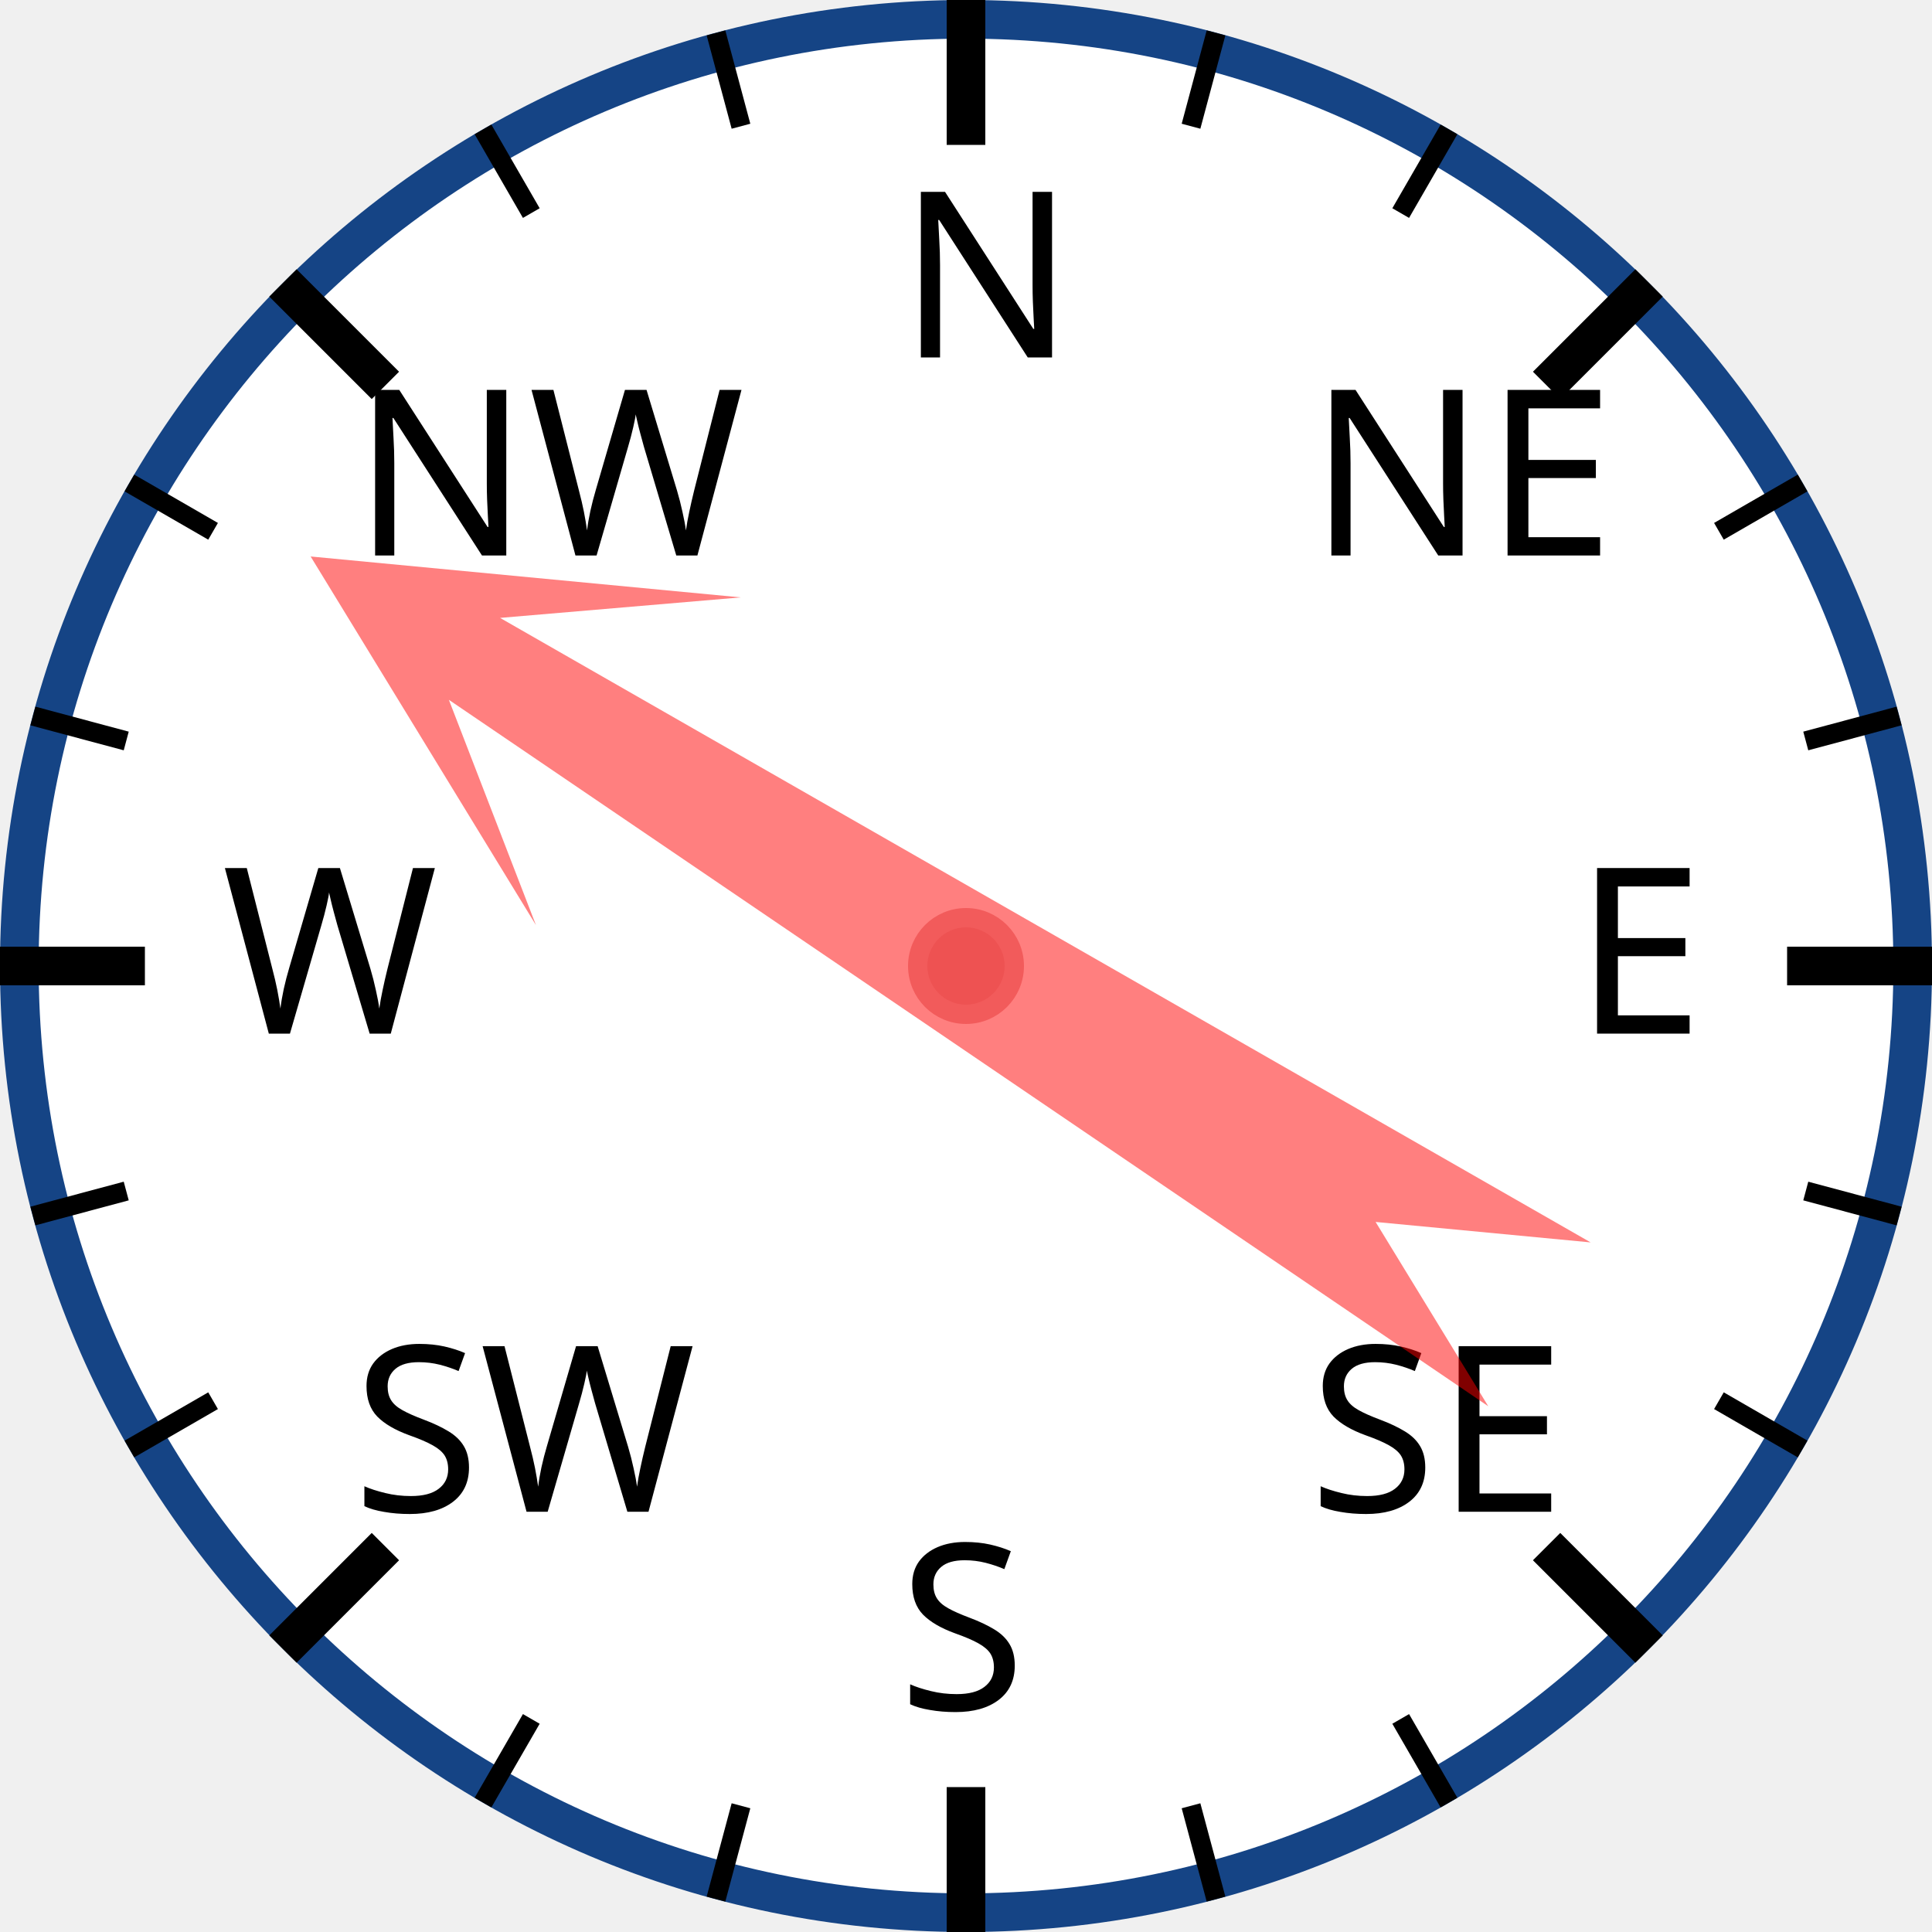
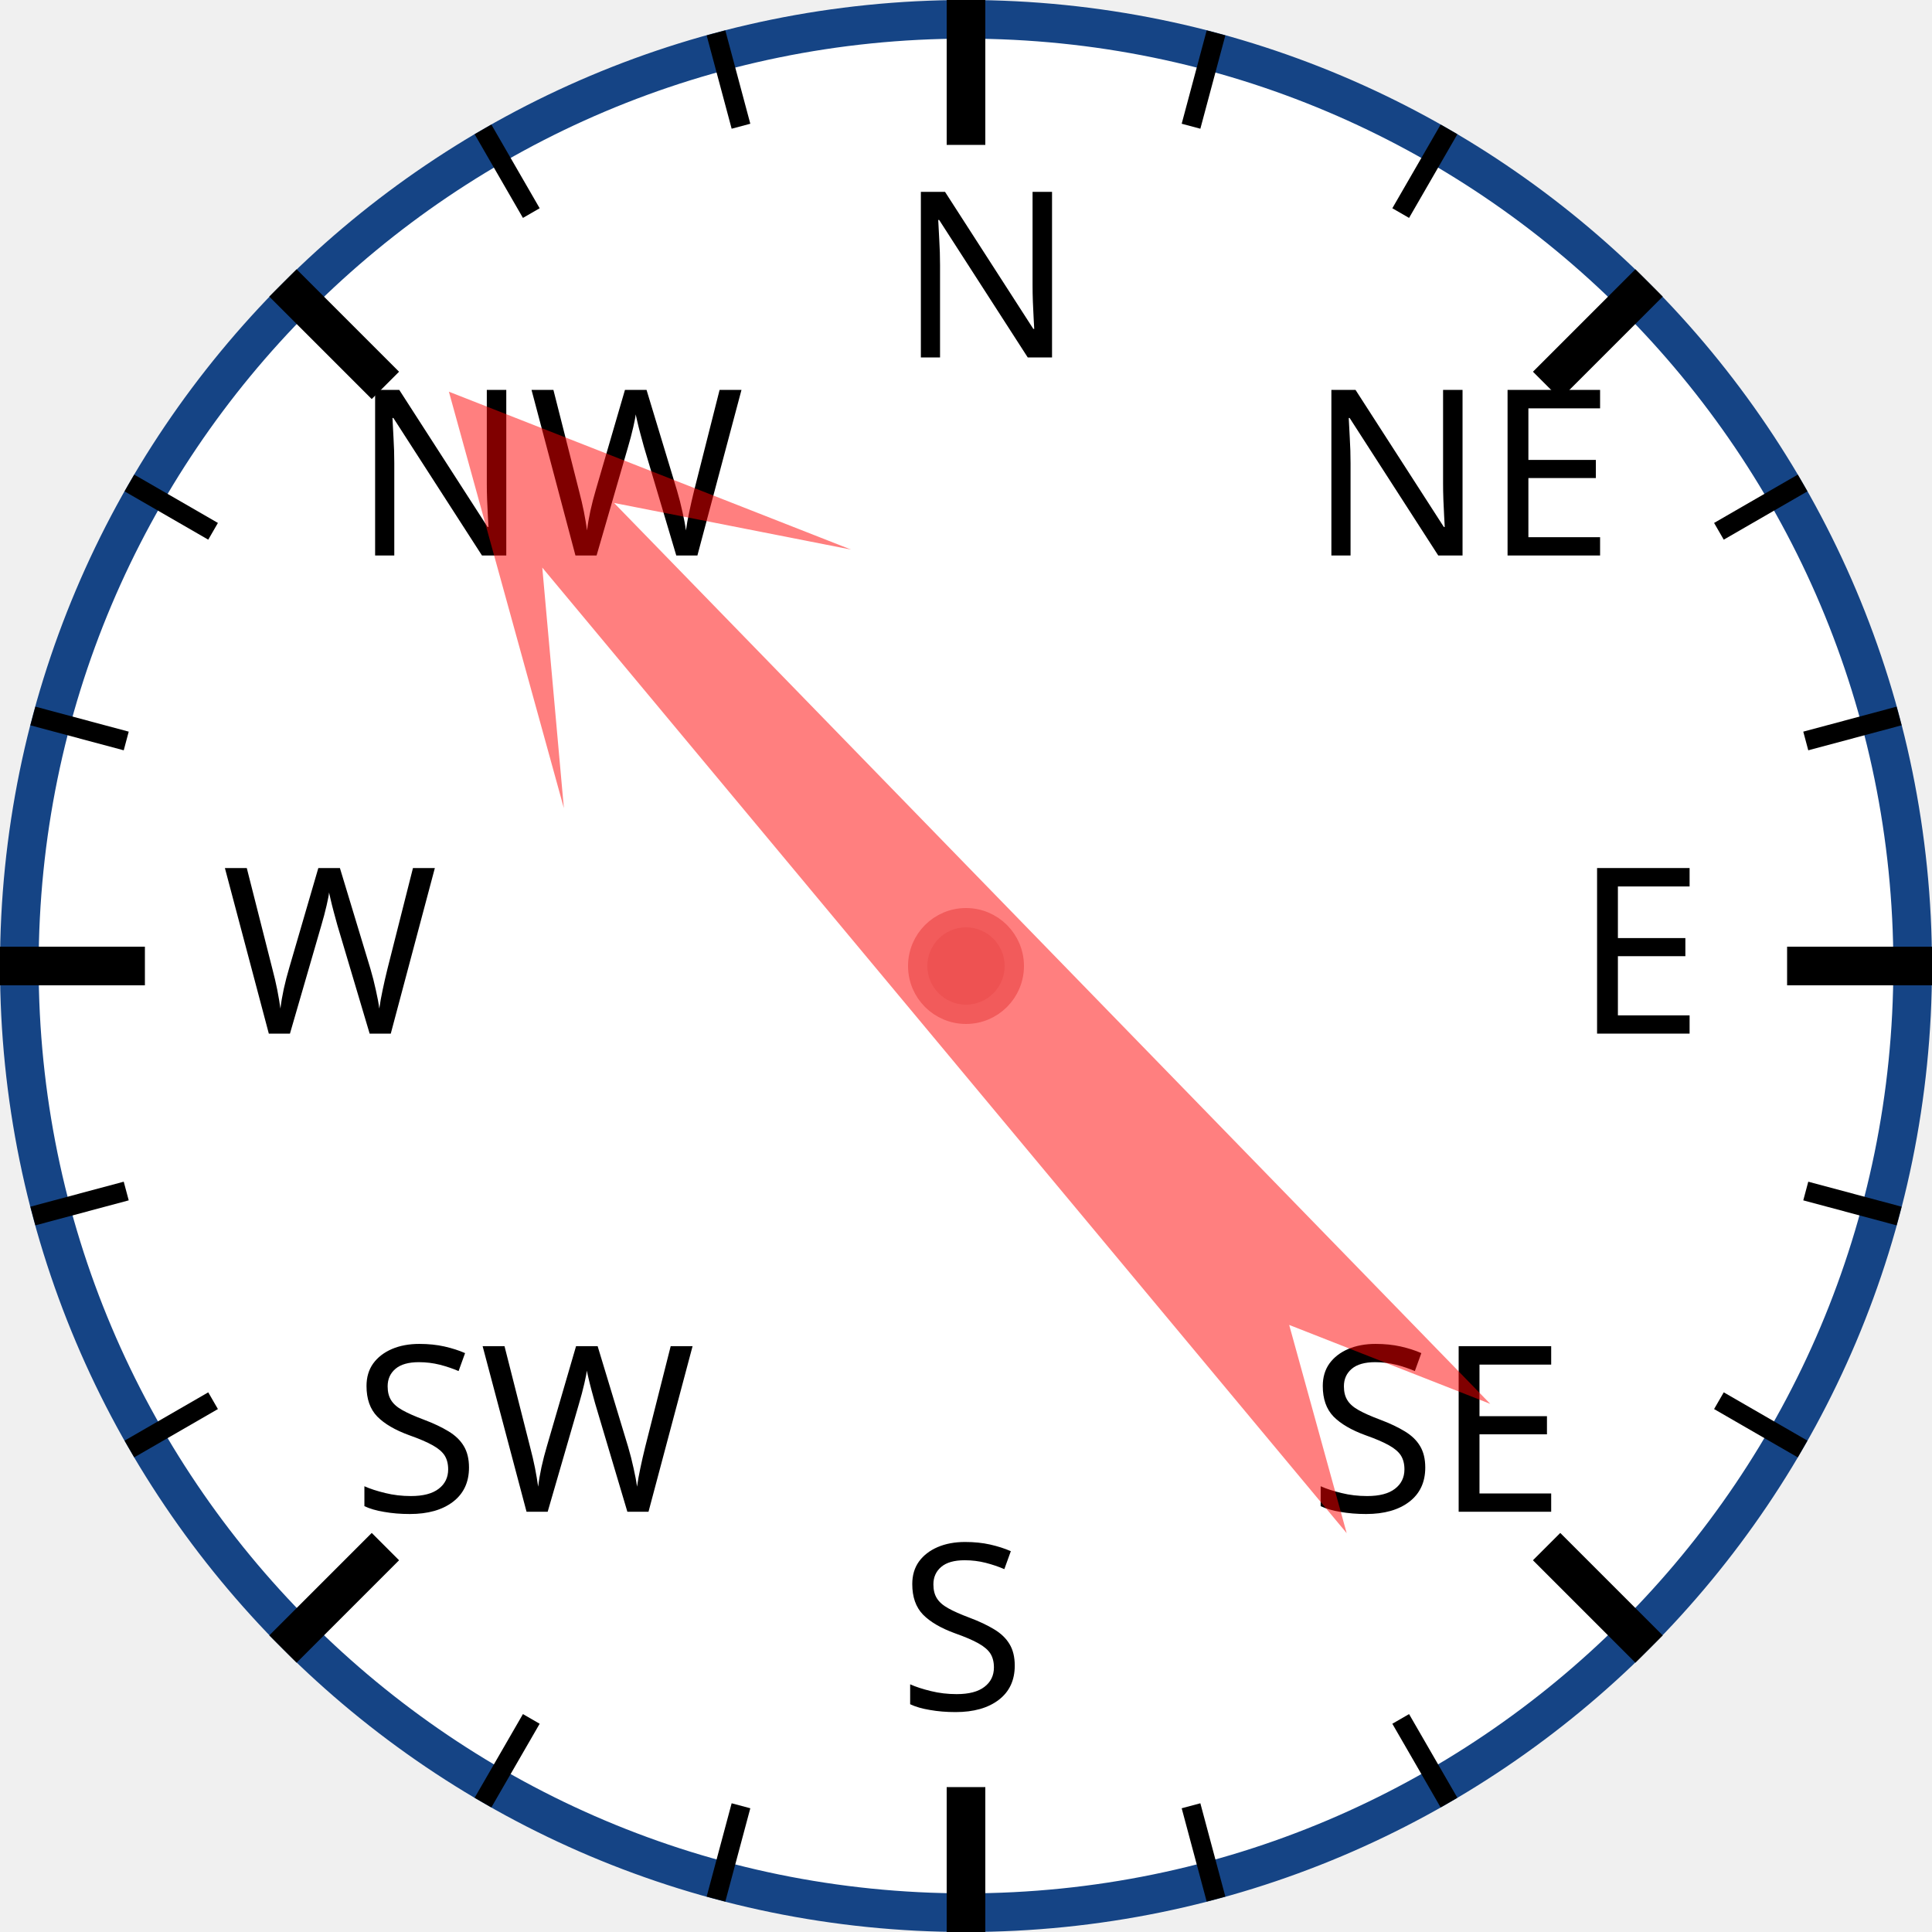
<svg xmlns="http://www.w3.org/2000/svg" width="120px" height="120px" viewBox="0 0 200 200">
  <circle cx="100" cy="100" r="98" style="fill: white; stroke: #154485; stroke-width: 4;" />
  <text x="93.0" y="37.0" style="font-family: sans-serif; font-size: 18pt;">N</text>
  <line x1="100.0" y1="0.0" x2="100.0" y2="15.0" style="stroke: black; stroke-width: 4;" />
  <line x1="74.118" y1="3.407" x2="76.706" y2="13.067" style="stroke: black; stroke-width: 2;" />
  <line x1="50" y1="13.397" x2="55" y2="22.058" style="stroke: black; stroke-width: 2;" />
  <text x="36.503" y="57.503" style="font-family: sans-serif; font-size: 18pt;">NW</text>
  <line x1="29.289" y1="29.289" x2="39.896" y2="39.896" style="stroke: black; stroke-width: 4;" />
  <line x1="13.397" y1="50" x2="22.058" y2="55" style="stroke: black; stroke-width: 2;" />
  <line x1="3.407" y1="74.118" x2="13.067" y2="76.706" style="stroke: black; stroke-width: 2;" />
  <text x="23.0" y="107.0" style="font-family: sans-serif; font-size: 18pt;">W</text>
  <line x1="0.0" y1="100.0" x2="15.0" y2="100.0" style="stroke: black; stroke-width: 4;" />
  <line x1="3.407" y1="125.882" x2="13.067" y2="123.294" style="stroke: black; stroke-width: 2;" />
  <line x1="13.397" y1="150" x2="22.058" y2="145" style="stroke: black; stroke-width: 2;" />
  <text x="36.503" y="156.497" style="font-family: sans-serif; font-size: 18pt;">SW</text>
  <line x1="29.289" y1="170.711" x2="39.896" y2="160.104" style="stroke: black; stroke-width: 4;" />
  <line x1="50" y1="186.603" x2="55" y2="177.942" style="stroke: black; stroke-width: 2;" />
  <line x1="74.118" y1="196.593" x2="76.706" y2="186.933" style="stroke: black; stroke-width: 2;" />
  <text x="93" y="177.0" style="font-family: sans-serif; font-size: 18pt;">S</text>
  <line x1="100" y1="200.0" x2="100" y2="185.0" style="stroke: black; stroke-width: 4;" />
  <line x1="125.882" y1="196.593" x2="123.294" y2="186.933" style="stroke: black; stroke-width: 2;" />
  <line x1="150.0" y1="186.603" x2="145.0" y2="177.942" style="stroke: black; stroke-width: 2;" />
  <text x="135.497" y="156.497" style="font-family: sans-serif; font-size: 18pt;">SE</text>
  <line x1="170.711" y1="170.711" x2="160.104" y2="160.104" style="stroke: black; stroke-width: 4;" />
  <line x1="186.603" y1="150" x2="177.942" y2="145" style="stroke: black; stroke-width: 2;" />
  <line x1="196.593" y1="125.882" x2="186.933" y2="123.294" style="stroke: black; stroke-width: 2;" />
  <text x="163.0" y="107" style="font-family: sans-serif; font-size: 18pt;">E</text>
  <line x1="200.0" y1="100" x2="185.0" y2="100" style="stroke: black; stroke-width: 4;" />
  <line x1="196.593" y1="74.118" x2="186.933" y2="76.706" style="stroke: black; stroke-width: 2;" />
  <line x1="186.603" y1="50" x2="177.942" y2="55" style="stroke: black; stroke-width: 2;" />
  <text x="135.497" y="57.503" style="font-family: sans-serif; font-size: 18pt;">NE</text>
  <line x1="170.711" y1="29.289" x2="160.104" y2="39.896" style="stroke: black; stroke-width: 4;" />
  <line x1="150" y1="13.397" x2="145" y2="22.058" style="stroke: black; stroke-width: 2;" />
  <line x1="125.882" y1="3.407" x2="123.294" y2="13.067" style="stroke: black; stroke-width: 2;" />
-   <polygon points="100 20 120 60 105 40 110 170 100 150 90 170 95 40 80 60" style="fill: red; fill-opacity: 0.5;" transform="rotate(302,100,100)" />
+   <polygon points="100 20 120 60 105 40 110 170 100 150 90 170 95 40 80 60" style="fill: red; fill-opacity: 0.5;" transform="rotate(318,100,100)" />
  <circle cx="100" cy="100" r="5" style="fill: #EE5252; stroke: #F25B5B; stroke-width: 2;" />
</svg>
